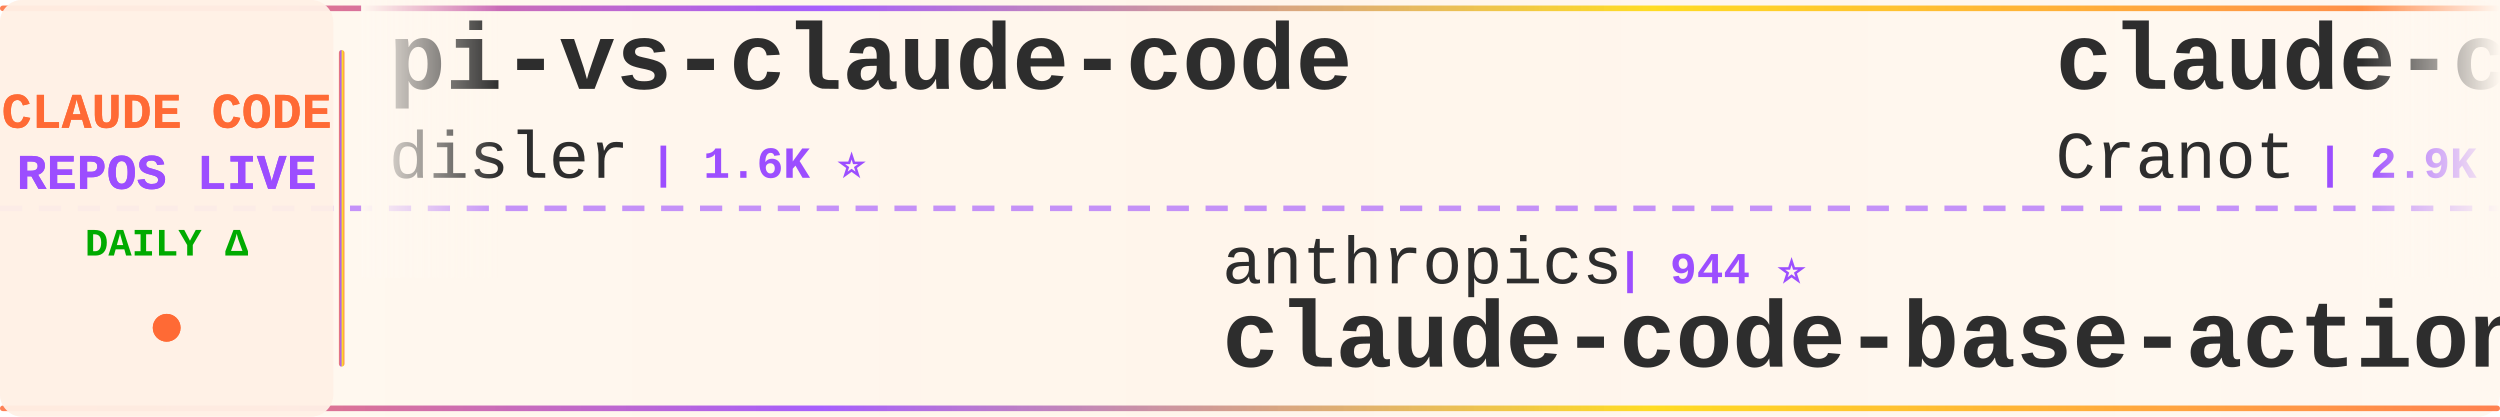
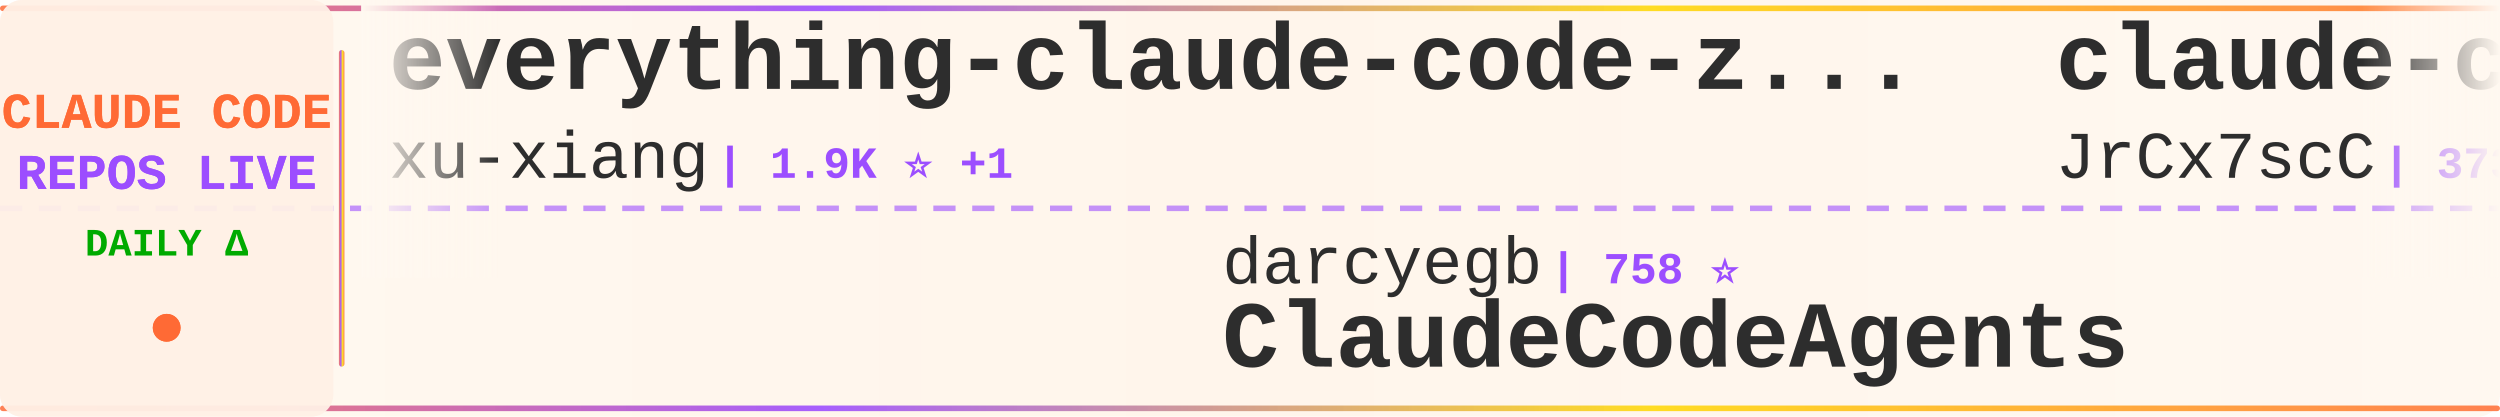
<svg xmlns="http://www.w3.org/2000/svg" width="900" height="150">
  <defs>
    <linearGradient id="tickerBg" x1="0%" y1="0%" x2="100%" y2="0%">
      <stop offset="0%" style="stop-color:#fff8f0;stop-opacity:0.98" />
      <stop offset="50%" style="stop-color:#fff5eb;stop-opacity:1" />
      <stop offset="100%" style="stop-color:#fff8f0;stop-opacity:0.98" />
    </linearGradient>
    <linearGradient id="borderGrad" x1="0%" y1="0%" x2="100%" y2="0%">
      <stop offset="0%" style="stop-color:#FF6B35;stop-opacity:0.85">
        <animate attributeName="stop-opacity" values="0.85;1;0.85" dur="2s" repeatCount="indefinite" />
      </stop>
      <stop offset="33%" style="stop-color:#9C4EFF;stop-opacity:0.9">
        <animate attributeName="stop-opacity" values="0.9;1;0.9" dur="2.2s" repeatCount="indefinite" />
      </stop>
      <stop offset="66%" style="stop-color:#FFD700;stop-opacity:0.85">
        <animate attributeName="stop-opacity" values="0.85;1;0.85" dur="1.8s" repeatCount="indefinite" />
      </stop>
      <stop offset="100%" style="stop-color:#FF6B35;stop-opacity:0.85">
        <animate attributeName="stop-opacity" values="0.85;1;0.85" dur="2s" repeatCount="indefinite" />
      </stop>
    </linearGradient>
    <filter id="textGlow">
      <feGaussianBlur stdDeviation="0.15" result="coloredBlur" />
      <feMerge>
        <feMergeNode in="coloredBlur" />
        <feMergeNode in="SourceGraphic" />
      </feMerge>
    </filter>
    <filter id="metricGlow">
      <feGaussianBlur stdDeviation="0.2" result="coloredBlur" />
      <feMerge>
        <feMergeNode in="coloredBlur" />
        <feMergeNode in="SourceGraphic" />
      </feMerge>
    </filter>
    <linearGradient id="leftFade" x1="0%" y1="0%" x2="100%" y2="0%">
      <stop offset="0%" style="stop-color:#fff8f0;stop-opacity:1" />
      <stop offset="100%" style="stop-color:#fff8f0;stop-opacity:0" />
    </linearGradient>
    <linearGradient id="rightFade" x1="0%" y1="0%" x2="100%" y2="0%">
      <stop offset="0%" style="stop-color:#fff8f0;stop-opacity:0" />
      <stop offset="100%" style="stop-color:#fff8f0;stop-opacity:1" />
    </linearGradient>
  </defs>
  <rect width="900" height="150" fill="url(#tickerBg)" rx="8" />
  <rect x="0" y="2" width="900" height="2" fill="url(#borderGrad)" rx="1" />
  <rect x="0" y="146" width="900" height="2" fill="url(#borderGrad)" rx="1" />
  <line x1="0" y1="75" x2="900" y2="75" stroke="#9C4EFF" stroke-width="2" stroke-dasharray="8 6" opacity="0.6" />
  <rect x="0" y="0" width="120" height="150" fill="#fff0e6" opacity="0.95" rx="8" />
  <text x="60" y="46" font-family="'Courier New', monospace" font-size="18" font-weight="bold" fill="#FF6B35" text-anchor="middle" filter="url(#textGlow)">
    CLAUDE CODE
  </text>
  <text x="60" y="68" font-family="'Courier New', monospace" font-size="18" font-weight="bold" fill="#9C4EFF" text-anchor="middle" filter="url(#textGlow)">
    REPOS LIVE
  </text>
  <text x="60" y="92" font-family="'Courier New', monospace" font-size="14" font-weight="bold" fill="#00aa00" text-anchor="middle">
    DAILY Δ
  </text>
  <circle cx="60" cy="118" r="5" fill="#FF6B35" filter="url(#metricGlow)">
    <animate attributeName="r" values="4;6;4" dur="1.5s" repeatCount="indefinite" />
    <animate attributeName="opacity" values="0.6;1;0.6" dur="1.5s" repeatCount="indefinite" />
  </circle>
  <rect x="122" y="18" width="2" height="114" fill="url(#borderGrad)" rx="1" />
  <clipPath id="tickerClip">
    <rect x="130" y="0" width="770" height="150" />
  </clipPath>
  <g clip-path="url(#tickerClip)">
    <g id="tickerItems">
      <animateTransform attributeName="transform" attributeType="XML" type="translate" from="0 0" to="-3000 0" dur="54s" repeatCount="indefinite" />
      <g transform="translate(0, 0)">
-         <text x="140" y="32" font-family="'Courier New', monospace" font-size="34" font-weight="bold" fill="#2d2d2d">pi-vs-claude-code</text>
-         <text x="140" y="64" font-family="'Courier New', monospace" font-size="24" font-weight="normal" fill="#2d2d2d" opacity="1.0">disler</text>
-         <text x="234" y="64" font-family="'Courier New', monospace" font-size="16" font-weight="bold" fill="#9C4EFF"> | 1.6K ⭐</text>
+         <text x="140" y="32" font-family="'Courier New', monospace" font-size="34" font-weight="bold" fill="#2d2d2d">everything-claude-code-z...</text>
+         <text x="140" y="64" font-family="'Courier New', monospace" font-size="24" font-weight="normal" fill="#2d2d2d" opacity="1.0">xu-xiang</text>
+         <text x="258" y="64" font-family="'Courier New', monospace" font-size="16" font-weight="bold" fill="#9C4EFF"> | 1.9K ⭐ +1</text>
      </g>
      <g transform="translate(300, 0)">
+         <text x="140" y="102" font-family="'Courier New', monospace" font-size="24" font-weight="normal" fill="#2d2d2d" opacity="1.0">darcyegb</text>
+         <text x="258" y="102" font-family="'Courier New', monospace" font-size="16" font-weight="bold" fill="#9C4EFF"> | 758 ⭐</text>
+         <text x="140" y="132" font-family="'Courier New', monospace" font-size="34" font-weight="bold" fill="#2d2d2d">ClaudeCodeAgents</text>
+       </g>
+       <g transform="translate(600, 0)">
+         <text x="140" y="32" font-family="'Courier New', monospace" font-size="34" font-weight="bold" fill="#2d2d2d">claude-code-source</text>
+         <text x="140" y="64" font-family="'Courier New', monospace" font-size="24" font-weight="normal" fill="#2d2d2d" opacity="1.0">JrCx7scC</text>
+         <text x="258" y="64" font-family="'Courier New', monospace" font-size="16" font-weight="bold" fill="#9C4EFF"> | 373 ⭐</text>
+       </g>
+       <g transform="translate(900, 0)">
+         <text x="140" y="102" font-family="'Courier New', monospace" font-size="24" font-weight="normal" fill="#2d2d2d" opacity="1.0">luyao618</text>
+         <text x="258" y="102" font-family="'Courier New', monospace" font-size="16" font-weight="bold" fill="#9C4EFF"> | 1.7K ⭐ +1</text>
+         <text x="140" y="132" font-family="'Courier New', monospace" font-size="34" font-weight="bold" fill="#2d2d2d">Claude-Code-Source-Study</text>
+       </g>
+       <g transform="translate(1200, 0)">
+         <text x="140" y="32" font-family="'Courier New', monospace" font-size="34" font-weight="bold" fill="#2d2d2d">claude-code-video-toolki...</text>
+         <text x="140" y="64" font-family="'Courier New', monospace" font-size="24" font-weight="normal" fill="#2d2d2d" opacity="1.0">digitalsamba</text>
+         <text x="306" y="64" font-family="'Courier New', monospace" font-size="16" font-weight="bold" fill="#9C4EFF"> | 1.9K ⭐</text>
+       </g>
+       <g transform="translate(1500, 0)">
        <text x="140" y="102" font-family="'Courier New', monospace" font-size="24" font-weight="normal" fill="#2d2d2d" opacity="1.0">anthropics</text>
        <text x="282" y="102" font-family="'Courier New', monospace" font-size="16" font-weight="bold" fill="#9C4EFF"> | 944 ⭐</text>
        <text x="140" y="132" font-family="'Courier New', monospace" font-size="34" font-weight="bold" fill="#2d2d2d">claude-code-base-action</text>
      </g>
-       <g transform="translate(600, 0)">
-         <text x="140" y="32" font-family="'Courier New', monospace" font-size="34" font-weight="bold" fill="#2d2d2d">claude-code-guide</text>
-         <text x="140" y="64" font-family="'Courier New', monospace" font-size="24" font-weight="normal" fill="#2d2d2d" opacity="1.0">Cranot</text>
-         <text x="234" y="64" font-family="'Courier New', monospace" font-size="16" font-weight="bold" fill="#9C4EFF"> | 2.9K ⭐</text>
-       </g>
-       <g transform="translate(900, 0)">
-         <text x="140" y="102" font-family="'Courier New', monospace" font-size="24" font-weight="normal" fill="#2d2d2d" opacity="1.0">Yuyz0112</text>
-         <text x="258" y="102" font-family="'Courier New', monospace" font-size="16" font-weight="bold" fill="#9C4EFF"> | 2.4K ⭐</text>
-         <text x="140" y="132" font-family="'Courier New', monospace" font-size="34" font-weight="bold" fill="#2d2d2d">claude-code-reverse</text>
-       </g>
-       <g transform="translate(1200, 0)">
-         <text x="140" y="32" font-family="'Courier New', monospace" font-size="34" font-weight="bold" fill="#2d2d2d">edmunds-claude-code</text>
-         <text x="140" y="64" font-family="'Courier New', monospace" font-size="24" font-weight="normal" fill="#2d2d2d" opacity="1.0">edmund-io</text>
-         <text x="270" y="64" font-family="'Courier New', monospace" font-size="16" font-weight="bold" fill="#9C4EFF"> | 1.5K ⭐</text>
-       </g>
-       <g transform="translate(1500, 0)">
-         <text x="140" y="102" font-family="'Courier New', monospace" font-size="24" font-weight="normal" fill="#2d2d2d" opacity="1.0">ChinaSiro</text>
-         <text x="270" y="102" font-family="'Courier New', monospace" font-size="16" font-weight="bold" fill="#9C4EFF"> | 9.6K ⭐</text>
-         <text x="140" y="132" font-family="'Courier New', monospace" font-size="34" font-weight="bold" fill="#2d2d2d">claude-code-sourcemap</text>
-       </g>
      <g transform="translate(1800, 0)">
-         <text x="140" y="32" font-family="'Courier New', monospace" font-size="34" font-weight="bold" fill="#2d2d2d">free-claude-code</text>
-         <text x="140" y="64" font-family="'Courier New', monospace" font-size="24" font-weight="normal" fill="#2d2d2d" opacity="1.0">Alishahryar1</text>
-         <text x="306" y="64" font-family="'Courier New', monospace" font-size="16" font-weight="bold" fill="#9C4EFF"> | 45.3K ⭐ +7</text>
+         <text x="140" y="32" font-family="'Courier New', monospace" font-size="34" font-weight="bold" fill="#2d2d2d">Claude-Code</text>
+         <text x="140" y="64" font-family="'Courier New', monospace" font-size="24" font-weight="normal" fill="#2d2d2d" opacity="1.0">OrcaWhisper</text>
+         <text x="294" y="64" font-family="'Courier New', monospace" font-size="16" font-weight="bold" fill="#9C4EFF"> | 90 ⭐</text>
      </g>
      <g transform="translate(2100, 0)">
-         <text x="140" y="102" font-family="'Courier New', monospace" font-size="24" font-weight="normal" fill="#2d2d2d" opacity="1.0">centminmod</text>
-         <text x="282" y="102" font-family="'Courier New', monospace" font-size="16" font-weight="bold" fill="#9C4EFF"> | 2.6K ⭐ +1</text>
-         <text x="140" y="132" font-family="'Courier New', monospace" font-size="34" font-weight="bold" fill="#2d2d2d">my-claude-code-setup</text>
+         <text x="140" y="102" font-family="'Courier New', monospace" font-size="24" font-weight="normal" fill="#2d2d2d" opacity="1.0">Pimzino</text>
+         <text x="246" y="102" font-family="'Courier New', monospace" font-size="16" font-weight="bold" fill="#9C4EFF"> | 3.8K ⭐</text>
+         <text x="140" y="132" font-family="'Courier New', monospace" font-size="34" font-weight="bold" fill="#2d2d2d">claude-code-spec-workflo...</text>
      </g>
      <g transform="translate(2400, 0)">
-         <text x="140" y="32" font-family="'Courier New', monospace" font-size="34" font-weight="bold" fill="#2d2d2d">Claude-Code-Game-Studios</text>
-         <text x="140" y="64" font-family="'Courier New', monospace" font-size="24" font-weight="normal" fill="#2d2d2d" opacity="1.0">Donchitos</text>
-         <text x="270" y="64" font-family="'Courier New', monospace" font-size="16" font-weight="bold" fill="#9C4EFF"> | 23.8K ⭐ +6</text>
+         <text x="140" y="32" font-family="'Courier New', monospace" font-size="34" font-weight="bold" fill="#2d2d2d">claude-code-skills</text>
+         <text x="140" y="64" font-family="'Courier New', monospace" font-size="24" font-weight="normal" fill="#2d2d2d" opacity="1.0">daymade</text>
+         <text x="246" y="64" font-family="'Courier New', monospace" font-size="16" font-weight="bold" fill="#9C4EFF"> | 1.3K ⭐</text>
      </g>
      <g transform="translate(2700, 0)">
-         <text x="140" y="102" font-family="'Courier New', monospace" font-size="24" font-weight="normal" fill="#2d2d2d" opacity="1.0">zstmfhy</text>
-         <text x="246" y="102" font-family="'Courier New', monospace" font-size="16" font-weight="bold" fill="#9C4EFF"> | 190 ⭐</text>
-         <text x="140" y="132" font-family="'Courier New', monospace" font-size="34" font-weight="bold" fill="#2d2d2d">Claude-code</text>
+         <text x="140" y="102" font-family="'Courier New', monospace" font-size="24" font-weight="normal" fill="#2d2d2d" opacity="1.0">anthropics</text>
+         <text x="282" y="102" font-family="'Courier New', monospace" font-size="16" font-weight="bold" fill="#9C4EFF"> | 5.9K ⭐</text>
+         <text x="140" y="132" font-family="'Courier New', monospace" font-size="34" font-weight="bold" fill="#2d2d2d">claude-code-security-rev...</text>
      </g>
      <g transform="translate(3000, 0)">
-         <text x="140" y="32" font-family="'Courier New', monospace" font-size="34" font-weight="bold" fill="#2d2d2d">pi-vs-claude-code</text>
-         <text x="140" y="64" font-family="'Courier New', monospace" font-size="24" font-weight="normal" fill="#2d2d2d" opacity="1.0">disler</text>
-         <text x="234" y="64" font-family="'Courier New', monospace" font-size="16" font-weight="bold" fill="#9C4EFF"> | 1.6K ⭐</text>
+         <text x="140" y="32" font-family="'Courier New', monospace" font-size="34" font-weight="bold" fill="#2d2d2d">everything-claude-code-z...</text>
+         <text x="140" y="64" font-family="'Courier New', monospace" font-size="24" font-weight="normal" fill="#2d2d2d" opacity="1.0">xu-xiang</text>
+         <text x="258" y="64" font-family="'Courier New', monospace" font-size="16" font-weight="bold" fill="#9C4EFF"> | 1.9K ⭐ +1</text>
      </g>
      <g transform="translate(3300, 0)">
-         <text x="140" y="102" font-family="'Courier New', monospace" font-size="24" font-weight="normal" fill="#2d2d2d" opacity="1.0">anthropics</text>
-         <text x="282" y="102" font-family="'Courier New', monospace" font-size="16" font-weight="bold" fill="#9C4EFF"> | 944 ⭐</text>
-         <text x="140" y="132" font-family="'Courier New', monospace" font-size="34" font-weight="bold" fill="#2d2d2d">claude-code-base-action</text>
+         <text x="140" y="102" font-family="'Courier New', monospace" font-size="24" font-weight="normal" fill="#2d2d2d" opacity="1.0">darcyegb</text>
+         <text x="258" y="102" font-family="'Courier New', monospace" font-size="16" font-weight="bold" fill="#9C4EFF"> | 758 ⭐</text>
+         <text x="140" y="132" font-family="'Courier New', monospace" font-size="34" font-weight="bold" fill="#2d2d2d">ClaudeCodeAgents</text>
      </g>
      <g transform="translate(3600, 0)">
-         <text x="140" y="32" font-family="'Courier New', monospace" font-size="34" font-weight="bold" fill="#2d2d2d">claude-code-guide</text>
-         <text x="140" y="64" font-family="'Courier New', monospace" font-size="24" font-weight="normal" fill="#2d2d2d" opacity="1.0">Cranot</text>
-         <text x="234" y="64" font-family="'Courier New', monospace" font-size="16" font-weight="bold" fill="#9C4EFF"> | 2.9K ⭐</text>
+         <text x="140" y="32" font-family="'Courier New', monospace" font-size="34" font-weight="bold" fill="#2d2d2d">claude-code-source</text>
+         <text x="140" y="64" font-family="'Courier New', monospace" font-size="24" font-weight="normal" fill="#2d2d2d" opacity="1.0">JrCx7scC</text>
+         <text x="258" y="64" font-family="'Courier New', monospace" font-size="16" font-weight="bold" fill="#9C4EFF"> | 373 ⭐</text>
      </g>
      <g transform="translate(3900, 0)">
-         <text x="140" y="102" font-family="'Courier New', monospace" font-size="24" font-weight="normal" fill="#2d2d2d" opacity="1.0">Yuyz0112</text>
-         <text x="258" y="102" font-family="'Courier New', monospace" font-size="16" font-weight="bold" fill="#9C4EFF"> | 2.4K ⭐</text>
-         <text x="140" y="132" font-family="'Courier New', monospace" font-size="34" font-weight="bold" fill="#2d2d2d">claude-code-reverse</text>
+         <text x="140" y="102" font-family="'Courier New', monospace" font-size="24" font-weight="normal" fill="#2d2d2d" opacity="1.0">luyao618</text>
+         <text x="258" y="102" font-family="'Courier New', monospace" font-size="16" font-weight="bold" fill="#9C4EFF"> | 1.7K ⭐ +1</text>
+         <text x="140" y="132" font-family="'Courier New', monospace" font-size="34" font-weight="bold" fill="#2d2d2d">Claude-Code-Source-Study</text>
      </g>
    </g>
  </g>
  <rect x="130" y="0" width="50" height="100" fill="url(#leftFade)" />
  <rect x="850" y="0" width="50" height="100" fill="url(#rightFade)" />
</svg>
